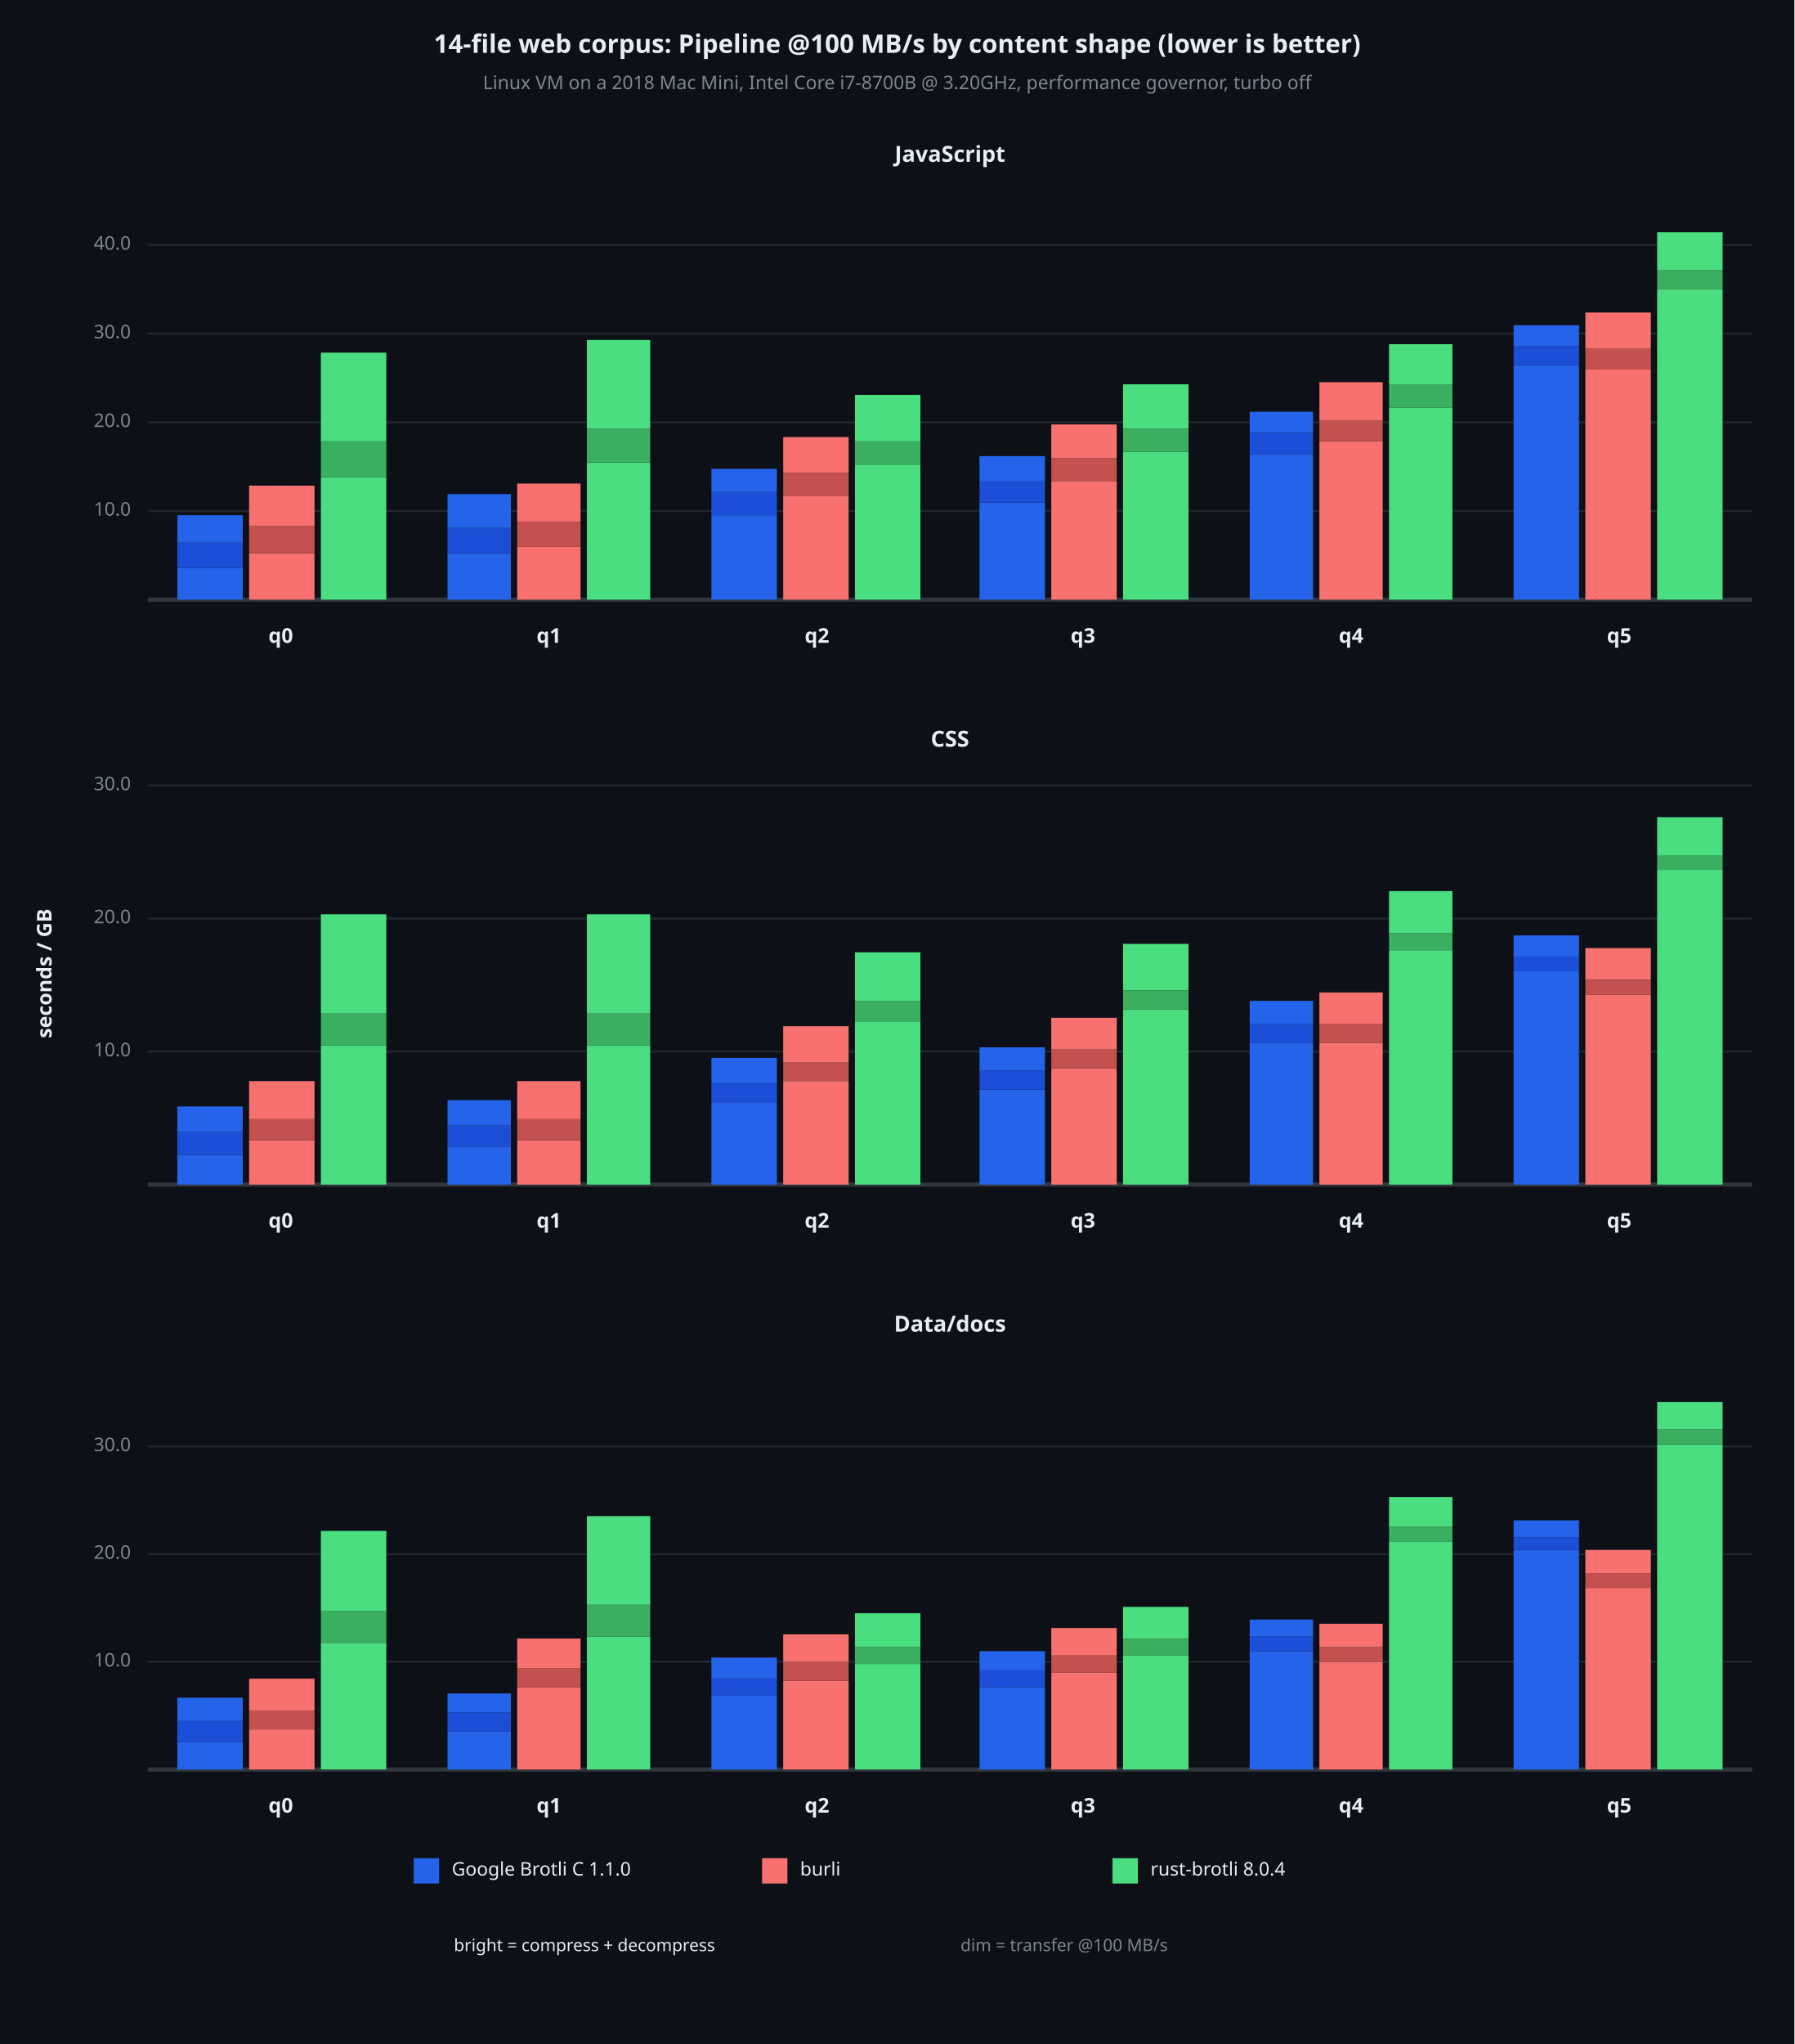
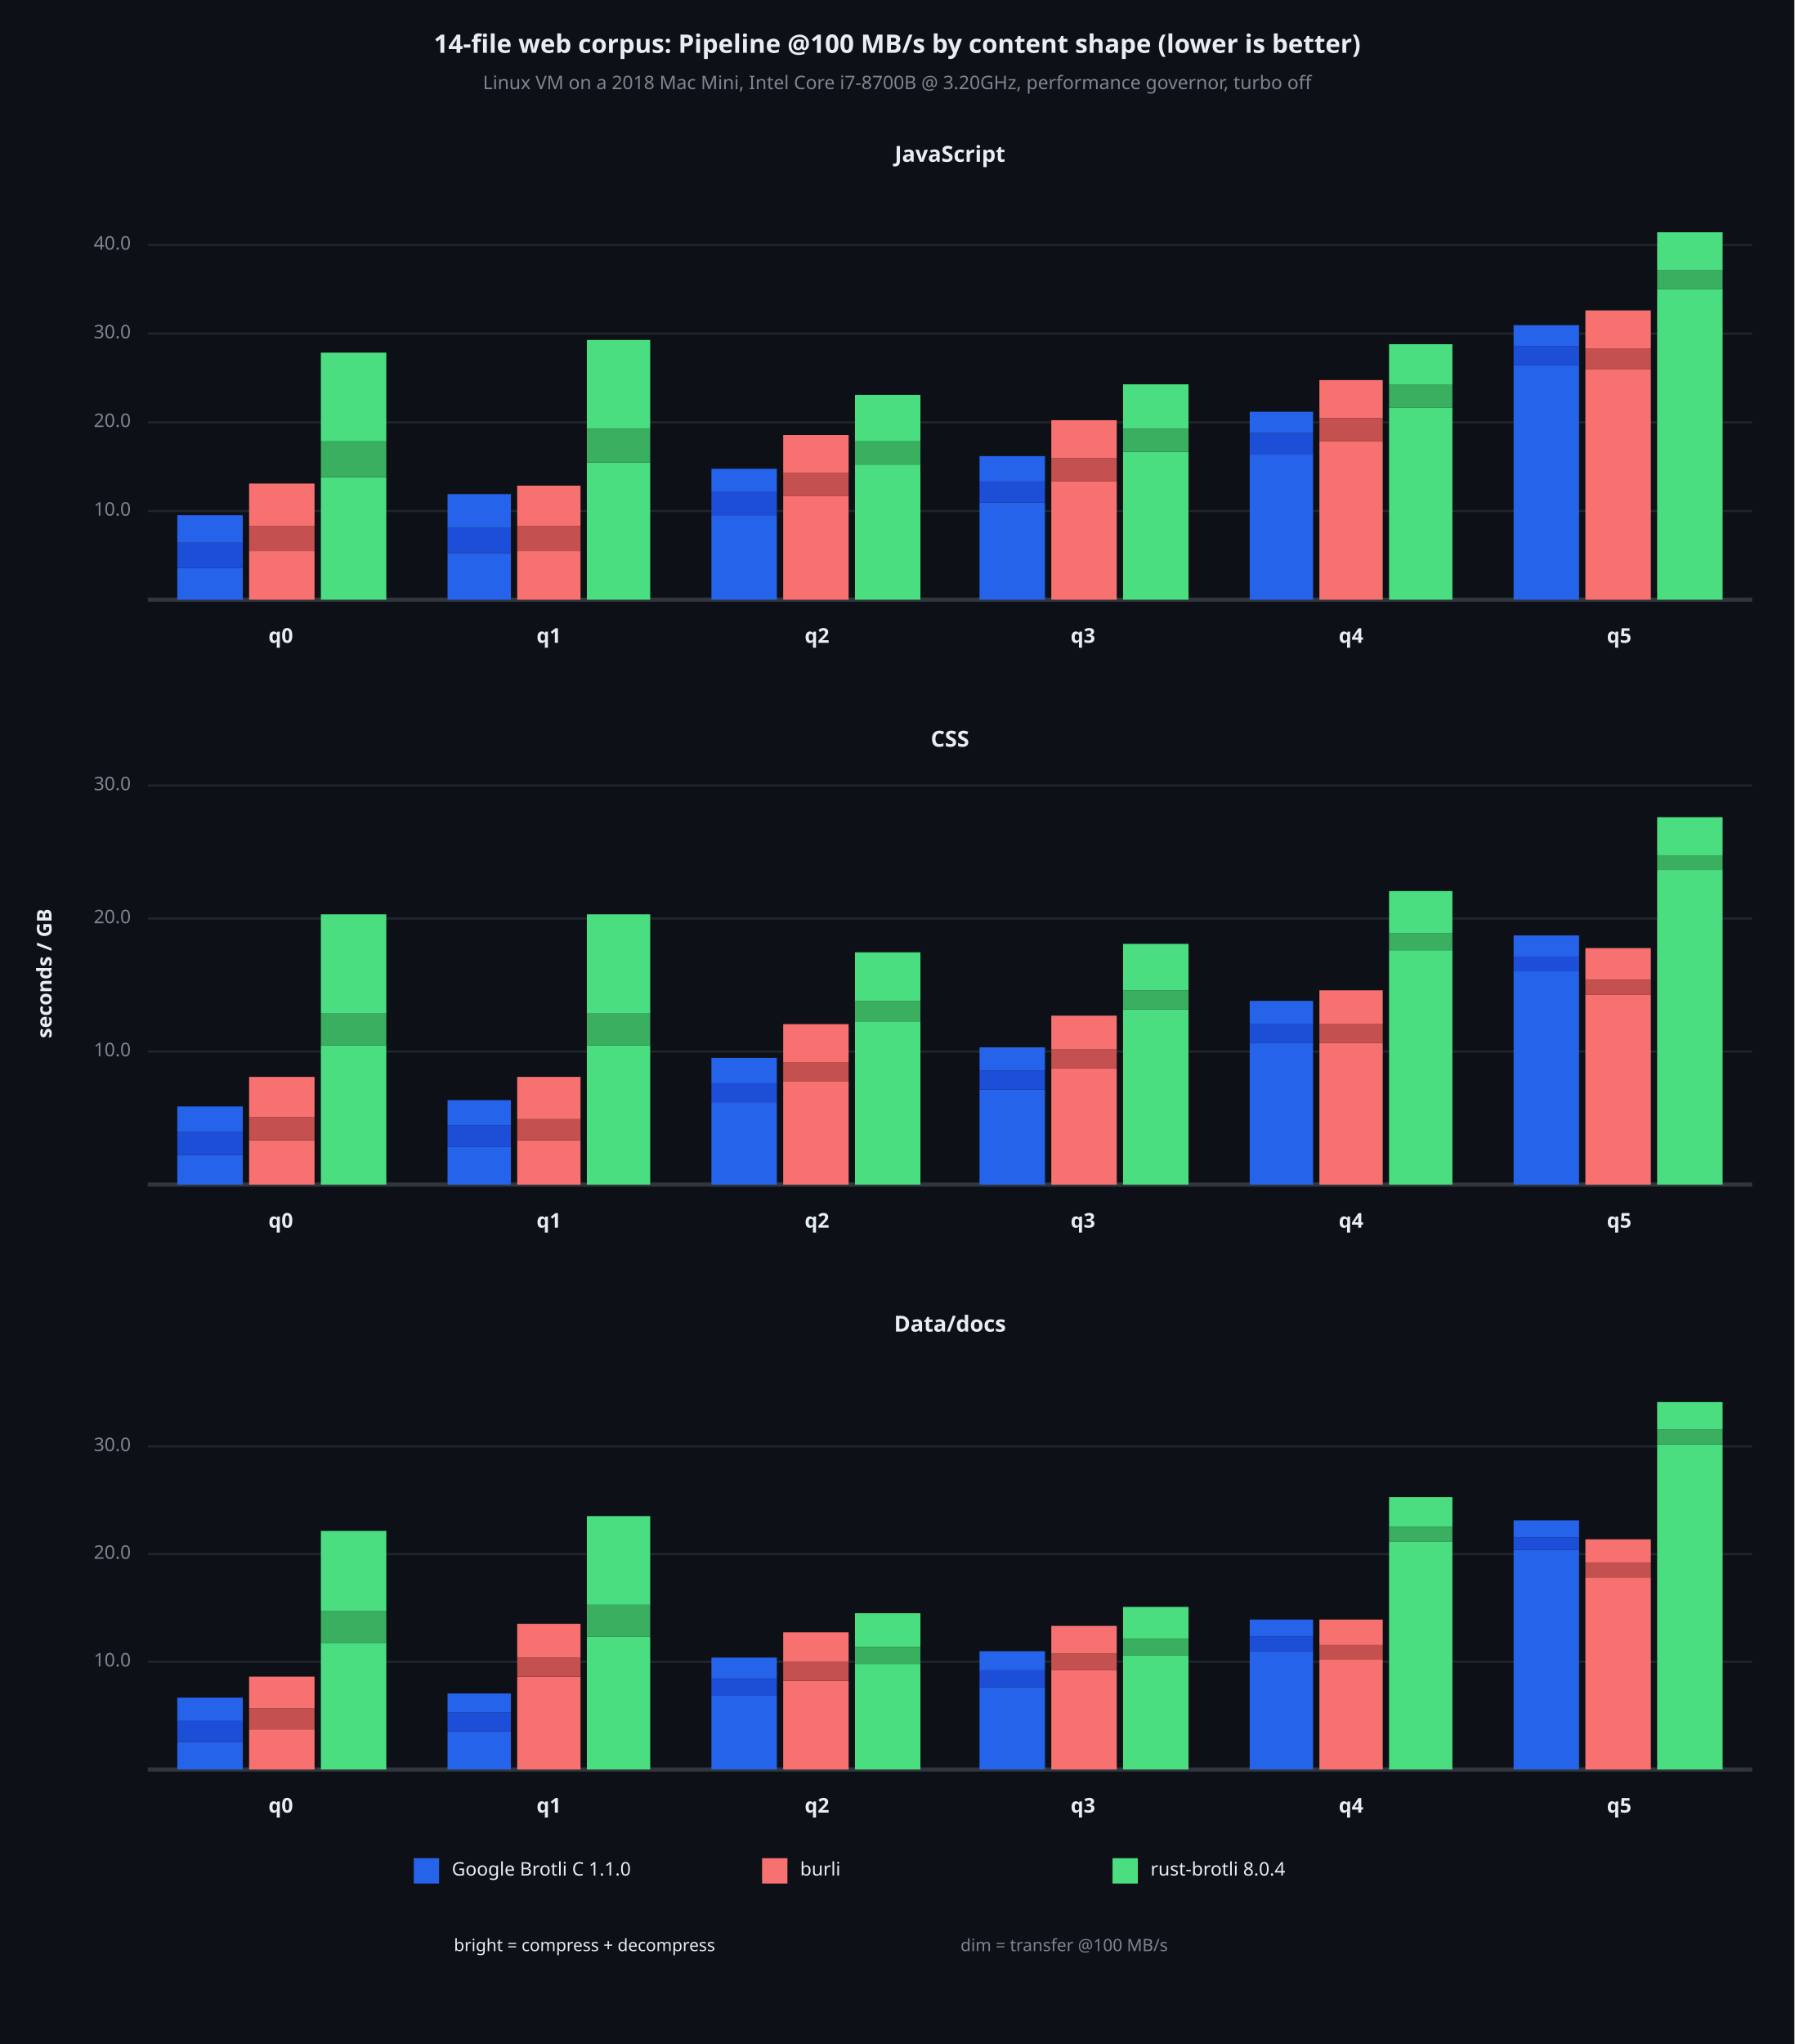
<svg xmlns="http://www.w3.org/2000/svg" viewBox="0 0 850 968" font-family="system-ui, -apple-system, sans-serif">
  <rect x="0" y="0" width="850" height="968" opacity="1" fill="#0D1117" stroke="none" />
  <text x="425" y="22" dy="0.5ex" text-anchor="middle" font-family="sans-serif" font-size="12.097" opacity="1" fill="#E6EDF3" font-weight="bold">
14-file web corpus: Pipeline @100 MB/s by content shape (lower is better)
</text>
  <text x="425" y="40" dy="0.5ex" text-anchor="middle" font-family="sans-serif" font-size="8.871" opacity="1" fill="#7D8590">
Linux VM on a 2018 Mac Mini, Intel Core i7-8700B @ 3.20GHz, performance governor, turbo off
</text>
  <text x="22" y="461" dy="0.5ex" text-anchor="middle" font-family="sans-serif" font-size="9.677" opacity="1" fill="#E6EDF3" font-weight="bold" transform="rotate(270, 22, 461)">
seconds / GB
</text>
  <text x="450" y="74" dy="0.5ex" text-anchor="middle" font-family="sans-serif" font-size="10.484" opacity="1" fill="#E6EDF3" font-weight="bold">
JavaScript
</text>
  <polyline fill="none" opacity="1" stroke="#21262D" stroke-width="1" points="70,242 830,242 " />
  <text x="62" y="242" dy="0.5ex" text-anchor="end" font-family="sans-serif" font-size="8.871" opacity="1" fill="#7D8590">
10.0
</text>
  <polyline fill="none" opacity="1" stroke="#21262D" stroke-width="1" points="70,200 830,200 " />
  <text x="62" y="200" dy="0.5ex" text-anchor="end" font-family="sans-serif" font-size="8.871" opacity="1" fill="#7D8590">
20.0
</text>
  <polyline fill="none" opacity="1" stroke="#21262D" stroke-width="1" points="70,158 830,158 " />
  <text x="62" y="158" dy="0.5ex" text-anchor="end" font-family="sans-serif" font-size="8.871" opacity="1" fill="#7D8590">
30.0
</text>
  <polyline fill="none" opacity="1" stroke="#21262D" stroke-width="1" points="70,116 830,116 " />
  <text x="62" y="116" dy="0.5ex" text-anchor="end" font-family="sans-serif" font-size="8.871" opacity="1" fill="#7D8590">
40.0
</text>
  <polyline fill="none" opacity="1" stroke="#30363D" stroke-width="2" points="70,284 830,284 " />
  <rect x="84" y="269" width="31" height="15" opacity="1" fill="#2563EB" stroke="none" />
  <rect x="84" y="257" width="31" height="12" opacity="1" fill="#1D4ED8" stroke="none" />
  <rect x="84" y="244" width="31" height="13" opacity="1" fill="#2563EB" stroke="none" />
-   <rect x="118" y="262" width="31" height="22" opacity="1" fill="#F87171" stroke="none" />
-   <rect x="118" y="249" width="31" height="13" opacity="1" fill="#C45050" stroke="none" />
-   <rect x="118" y="230" width="31" height="19" opacity="1" fill="#F87171" stroke="none" />
+   <rect x="118" y="261" width="31" height="23" opacity="1" fill="#F87171" stroke="none" />
+   <rect x="118" y="249" width="31" height="12" opacity="1" fill="#C45050" stroke="none" />
+   <rect x="118" y="229" width="31" height="20" opacity="1" fill="#F87171" stroke="none" />
  <rect x="152" y="226" width="31" height="58" opacity="1" fill="#4ADE80" stroke="none" />
  <rect x="152" y="209" width="31" height="17" opacity="1" fill="#3AAF60" stroke="none" />
  <rect x="152" y="167" width="31" height="42" opacity="1" fill="#4ADE80" stroke="none" />
  <text x="133" y="302" dy="0.5ex" text-anchor="middle" font-family="sans-serif" font-size="9.677" opacity="1" fill="#E6EDF3" font-weight="bold">
q0
</text>
  <rect x="212" y="262" width="30" height="22" opacity="1" fill="#2563EB" stroke="none" />
  <rect x="212" y="250" width="30" height="12" opacity="1" fill="#1D4ED8" stroke="none" />
  <rect x="212" y="234" width="30" height="16" opacity="1" fill="#2563EB" stroke="none" />
-   <rect x="245" y="259" width="30" height="25" opacity="1" fill="#F87171" stroke="none" />
-   <rect x="245" y="247" width="30" height="12" opacity="1" fill="#C45050" stroke="none" />
-   <rect x="245" y="229" width="30" height="18" opacity="1" fill="#F87171" stroke="none" />
+   <rect x="245" y="261" width="30" height="23" opacity="1" fill="#F87171" stroke="none" />
+   <rect x="245" y="249" width="30" height="12" opacity="1" fill="#C45050" stroke="none" />
+   <rect x="245" y="230" width="30" height="19" opacity="1" fill="#F87171" stroke="none" />
  <rect x="278" y="219" width="30" height="65" opacity="1" fill="#4ADE80" stroke="none" />
  <rect x="278" y="203" width="30" height="16" opacity="1" fill="#3AAF60" stroke="none" />
  <rect x="278" y="161" width="30" height="42" opacity="1" fill="#4ADE80" stroke="none" />
  <text x="260" y="302" dy="0.5ex" text-anchor="middle" font-family="sans-serif" font-size="9.677" opacity="1" fill="#E6EDF3" font-weight="bold">
q1
</text>
  <rect x="337" y="244" width="31" height="40" opacity="1" fill="#2563EB" stroke="none" />
  <rect x="337" y="233" width="31" height="11" opacity="1" fill="#1D4ED8" stroke="none" />
  <rect x="337" y="222" width="31" height="11" opacity="1" fill="#2563EB" stroke="none" />
  <rect x="371" y="235" width="31" height="49" opacity="1" fill="#F87171" stroke="none" />
  <rect x="371" y="224" width="31" height="11" opacity="1" fill="#C45050" stroke="none" />
-   <rect x="371" y="207" width="31" height="17" opacity="1" fill="#F87171" stroke="none" />
+   <rect x="371" y="206" width="31" height="18" opacity="1" fill="#F87171" stroke="none" />
  <rect x="405" y="220" width="31" height="64" opacity="1" fill="#4ADE80" stroke="none" />
  <rect x="405" y="209" width="31" height="11" opacity="1" fill="#3AAF60" stroke="none" />
  <rect x="405" y="187" width="31" height="22" opacity="1" fill="#4ADE80" stroke="none" />
  <text x="387" y="302" dy="0.5ex" text-anchor="middle" font-family="sans-serif" font-size="9.677" opacity="1" fill="#E6EDF3" font-weight="bold">
q2
</text>
  <rect x="464" y="238" width="31" height="46" opacity="1" fill="#2563EB" stroke="none" />
  <rect x="464" y="228" width="31" height="10" opacity="1" fill="#1D4ED8" stroke="none" />
  <rect x="464" y="216" width="31" height="12" opacity="1" fill="#2563EB" stroke="none" />
  <rect x="498" y="228" width="31" height="56" opacity="1" fill="#F87171" stroke="none" />
  <rect x="498" y="217" width="31" height="11" opacity="1" fill="#C45050" stroke="none" />
-   <rect x="498" y="201" width="31" height="16" opacity="1" fill="#F87171" stroke="none" />
+   <rect x="498" y="199" width="31" height="18" opacity="1" fill="#F87171" stroke="none" />
  <rect x="532" y="214" width="31" height="70" opacity="1" fill="#4ADE80" stroke="none" />
  <rect x="532" y="203" width="31" height="11" opacity="1" fill="#3AAF60" stroke="none" />
  <rect x="532" y="182" width="31" height="21" opacity="1" fill="#4ADE80" stroke="none" />
  <text x="513" y="302" dy="0.5ex" text-anchor="middle" font-family="sans-serif" font-size="9.677" opacity="1" fill="#E6EDF3" font-weight="bold">
q3
</text>
  <rect x="592" y="215" width="30" height="69" opacity="1" fill="#2563EB" stroke="none" />
  <rect x="592" y="205" width="30" height="10" opacity="1" fill="#1D4ED8" stroke="none" />
  <rect x="592" y="195" width="30" height="10" opacity="1" fill="#2563EB" stroke="none" />
  <rect x="625" y="209" width="30" height="75" opacity="1" fill="#F87171" stroke="none" />
-   <rect x="625" y="199" width="30" height="10" opacity="1" fill="#C45050" stroke="none" />
-   <rect x="625" y="181" width="30" height="18" opacity="1" fill="#F87171" stroke="none" />
+   <rect x="625" y="198" width="30" height="11" opacity="1" fill="#C45050" stroke="none" />
+   <rect x="625" y="180" width="30" height="18" opacity="1" fill="#F87171" stroke="none" />
  <rect x="658" y="193" width="30" height="91" opacity="1" fill="#4ADE80" stroke="none" />
  <rect x="658" y="182" width="30" height="11" opacity="1" fill="#3AAF60" stroke="none" />
  <rect x="658" y="163" width="30" height="19" opacity="1" fill="#4ADE80" stroke="none" />
  <text x="640" y="302" dy="0.5ex" text-anchor="middle" font-family="sans-serif" font-size="9.677" opacity="1" fill="#E6EDF3" font-weight="bold">
q4
</text>
  <rect x="717" y="173" width="31" height="111" opacity="1" fill="#2563EB" stroke="none" />
  <rect x="717" y="164" width="31" height="9" opacity="1" fill="#1D4ED8" stroke="none" />
  <rect x="717" y="154" width="31" height="10" opacity="1" fill="#2563EB" stroke="none" />
  <rect x="751" y="175" width="31" height="109" opacity="1" fill="#F87171" stroke="none" />
  <rect x="751" y="165" width="31" height="10" opacity="1" fill="#C45050" stroke="none" />
-   <rect x="751" y="148" width="31" height="17" opacity="1" fill="#F87171" stroke="none" />
+   <rect x="751" y="147" width="31" height="18" opacity="1" fill="#F87171" stroke="none" />
  <rect x="785" y="137" width="31" height="147" opacity="1" fill="#4ADE80" stroke="none" />
  <rect x="785" y="128" width="31" height="9" opacity="1" fill="#3AAF60" stroke="none" />
  <rect x="785" y="110" width="31" height="18" opacity="1" fill="#4ADE80" stroke="none" />
  <text x="767" y="302" dy="0.5ex" text-anchor="middle" font-family="sans-serif" font-size="9.677" opacity="1" fill="#E6EDF3" font-weight="bold">
q5
</text>
  <text x="450" y="351" dy="0.5ex" text-anchor="middle" font-family="sans-serif" font-size="10.484" opacity="1" fill="#E6EDF3" font-weight="bold">
CSS
</text>
  <polyline fill="none" opacity="1" stroke="#21262D" stroke-width="1" points="70,498 830,498 " />
  <text x="62" y="498" dy="0.5ex" text-anchor="end" font-family="sans-serif" font-size="8.871" opacity="1" fill="#7D8590">
10.0
</text>
  <polyline fill="none" opacity="1" stroke="#21262D" stroke-width="1" points="70,435 830,435 " />
  <text x="62" y="435" dy="0.5ex" text-anchor="end" font-family="sans-serif" font-size="8.871" opacity="1" fill="#7D8590">
20.0
</text>
  <polyline fill="none" opacity="1" stroke="#21262D" stroke-width="1" points="70,372 830,372 " />
  <text x="62" y="372" dy="0.5ex" text-anchor="end" font-family="sans-serif" font-size="8.871" opacity="1" fill="#7D8590">
30.0
</text>
  <polyline fill="none" opacity="1" stroke="#30363D" stroke-width="2" points="70,561 830,561 " />
  <rect x="84" y="547" width="31" height="14" opacity="1" fill="#2563EB" stroke="none" />
  <rect x="84" y="536" width="31" height="11" opacity="1" fill="#1D4ED8" stroke="none" />
  <rect x="84" y="524" width="31" height="12" opacity="1" fill="#2563EB" stroke="none" />
  <rect x="118" y="540" width="31" height="21" opacity="1" fill="#F87171" stroke="none" />
-   <rect x="118" y="530" width="31" height="10" opacity="1" fill="#C45050" stroke="none" />
-   <rect x="118" y="512" width="31" height="18" opacity="1" fill="#F87171" stroke="none" />
+   <rect x="118" y="529" width="31" height="11" opacity="1" fill="#C45050" stroke="none" />
+   <rect x="118" y="510" width="31" height="19" opacity="1" fill="#F87171" stroke="none" />
  <rect x="152" y="495" width="31" height="66" opacity="1" fill="#4ADE80" stroke="none" />
  <rect x="152" y="480" width="31" height="15" opacity="1" fill="#3AAF60" stroke="none" />
  <rect x="152" y="433" width="31" height="47" opacity="1" fill="#4ADE80" stroke="none" />
  <text x="133" y="579" dy="0.5ex" text-anchor="middle" font-family="sans-serif" font-size="9.677" opacity="1" fill="#E6EDF3" font-weight="bold">
q0
</text>
  <rect x="212" y="543" width="30" height="18" opacity="1" fill="#2563EB" stroke="none" />
  <rect x="212" y="533" width="30" height="10" opacity="1" fill="#1D4ED8" stroke="none" />
  <rect x="212" y="521" width="30" height="12" opacity="1" fill="#2563EB" stroke="none" />
  <rect x="245" y="540" width="30" height="21" opacity="1" fill="#F87171" stroke="none" />
  <rect x="245" y="530" width="30" height="10" opacity="1" fill="#C45050" stroke="none" />
-   <rect x="245" y="512" width="30" height="18" opacity="1" fill="#F87171" stroke="none" />
+   <rect x="245" y="510" width="30" height="20" opacity="1" fill="#F87171" stroke="none" />
  <rect x="278" y="495" width="30" height="66" opacity="1" fill="#4ADE80" stroke="none" />
  <rect x="278" y="480" width="30" height="15" opacity="1" fill="#3AAF60" stroke="none" />
  <rect x="278" y="433" width="30" height="47" opacity="1" fill="#4ADE80" stroke="none" />
  <text x="260" y="579" dy="0.5ex" text-anchor="middle" font-family="sans-serif" font-size="9.677" opacity="1" fill="#E6EDF3" font-weight="bold">
q1
</text>
  <rect x="337" y="522" width="31" height="39" opacity="1" fill="#2563EB" stroke="none" />
  <rect x="337" y="513" width="31" height="9" opacity="1" fill="#1D4ED8" stroke="none" />
  <rect x="337" y="501" width="31" height="12" opacity="1" fill="#2563EB" stroke="none" />
  <rect x="371" y="512" width="31" height="49" opacity="1" fill="#F87171" stroke="none" />
  <rect x="371" y="503" width="31" height="9" opacity="1" fill="#C45050" stroke="none" />
-   <rect x="371" y="486" width="31" height="17" opacity="1" fill="#F87171" stroke="none" />
+   <rect x="371" y="485" width="31" height="18" opacity="1" fill="#F87171" stroke="none" />
  <rect x="405" y="484" width="31" height="77" opacity="1" fill="#4ADE80" stroke="none" />
  <rect x="405" y="474" width="31" height="10" opacity="1" fill="#3AAF60" stroke="none" />
  <rect x="405" y="451" width="31" height="23" opacity="1" fill="#4ADE80" stroke="none" />
  <text x="387" y="579" dy="0.5ex" text-anchor="middle" font-family="sans-serif" font-size="9.677" opacity="1" fill="#E6EDF3" font-weight="bold">
q2
</text>
  <rect x="464" y="516" width="31" height="45" opacity="1" fill="#2563EB" stroke="none" />
  <rect x="464" y="507" width="31" height="9" opacity="1" fill="#1D4ED8" stroke="none" />
  <rect x="464" y="496" width="31" height="11" opacity="1" fill="#2563EB" stroke="none" />
  <rect x="498" y="506" width="31" height="55" opacity="1" fill="#F87171" stroke="none" />
  <rect x="498" y="497" width="31" height="9" opacity="1" fill="#C45050" stroke="none" />
-   <rect x="498" y="482" width="31" height="15" opacity="1" fill="#F87171" stroke="none" />
+   <rect x="498" y="481" width="31" height="16" opacity="1" fill="#F87171" stroke="none" />
  <rect x="532" y="478" width="31" height="83" opacity="1" fill="#4ADE80" stroke="none" />
  <rect x="532" y="469" width="31" height="9" opacity="1" fill="#3AAF60" stroke="none" />
  <rect x="532" y="447" width="31" height="22" opacity="1" fill="#4ADE80" stroke="none" />
  <text x="513" y="579" dy="0.5ex" text-anchor="middle" font-family="sans-serif" font-size="9.677" opacity="1" fill="#E6EDF3" font-weight="bold">
q3
</text>
  <rect x="592" y="494" width="30" height="67" opacity="1" fill="#2563EB" stroke="none" />
  <rect x="592" y="485" width="30" height="9" opacity="1" fill="#1D4ED8" stroke="none" />
  <rect x="592" y="474" width="30" height="11" opacity="1" fill="#2563EB" stroke="none" />
  <rect x="625" y="494" width="30" height="67" opacity="1" fill="#F87171" stroke="none" />
  <rect x="625" y="485" width="30" height="9" opacity="1" fill="#C45050" stroke="none" />
-   <rect x="625" y="470" width="30" height="15" opacity="1" fill="#F87171" stroke="none" />
+   <rect x="625" y="469" width="30" height="16" opacity="1" fill="#F87171" stroke="none" />
  <rect x="658" y="450" width="30" height="111" opacity="1" fill="#4ADE80" stroke="none" />
  <rect x="658" y="442" width="30" height="8" opacity="1" fill="#3AAF60" stroke="none" />
  <rect x="658" y="422" width="30" height="20" opacity="1" fill="#4ADE80" stroke="none" />
  <text x="640" y="579" dy="0.5ex" text-anchor="middle" font-family="sans-serif" font-size="9.677" opacity="1" fill="#E6EDF3" font-weight="bold">
q4
</text>
  <rect x="717" y="460" width="31" height="101" opacity="1" fill="#2563EB" stroke="none" />
  <rect x="717" y="453" width="31" height="7" opacity="1" fill="#1D4ED8" stroke="none" />
  <rect x="717" y="443" width="31" height="10" opacity="1" fill="#2563EB" stroke="none" />
  <rect x="751" y="471" width="31" height="90" opacity="1" fill="#F87171" stroke="none" />
  <rect x="751" y="464" width="31" height="7" opacity="1" fill="#C45050" stroke="none" />
  <rect x="751" y="449" width="31" height="15" opacity="1" fill="#F87171" stroke="none" />
  <rect x="785" y="412" width="31" height="149" opacity="1" fill="#4ADE80" stroke="none" />
  <rect x="785" y="405" width="31" height="7" opacity="1" fill="#3AAF60" stroke="none" />
  <rect x="785" y="387" width="31" height="18" opacity="1" fill="#4ADE80" stroke="none" />
  <text x="767" y="579" dy="0.5ex" text-anchor="middle" font-family="sans-serif" font-size="9.677" opacity="1" fill="#E6EDF3" font-weight="bold">
q5
</text>
  <text x="450" y="628" dy="0.5ex" text-anchor="middle" font-family="sans-serif" font-size="10.484" opacity="1" fill="#E6EDF3" font-weight="bold">
Data/docs
</text>
  <polyline fill="none" opacity="1" stroke="#21262D" stroke-width="1" points="70,787 830,787 " />
  <text x="62" y="787" dy="0.5ex" text-anchor="end" font-family="sans-serif" font-size="8.871" opacity="1" fill="#7D8590">
10.0
</text>
  <polyline fill="none" opacity="1" stroke="#21262D" stroke-width="1" points="70,736 830,736 " />
  <text x="62" y="736" dy="0.5ex" text-anchor="end" font-family="sans-serif" font-size="8.871" opacity="1" fill="#7D8590">
20.0
</text>
  <polyline fill="none" opacity="1" stroke="#21262D" stroke-width="1" points="70,685 830,685 " />
  <text x="62" y="685" dy="0.5ex" text-anchor="end" font-family="sans-serif" font-size="8.871" opacity="1" fill="#7D8590">
30.0
</text>
  <polyline fill="none" opacity="1" stroke="#30363D" stroke-width="2" points="70,838 830,838 " />
  <rect x="84" y="825" width="31" height="13" opacity="1" fill="#2563EB" stroke="none" />
  <rect x="84" y="815" width="31" height="10" opacity="1" fill="#1D4ED8" stroke="none" />
  <rect x="84" y="804" width="31" height="11" opacity="1" fill="#2563EB" stroke="none" />
  <rect x="118" y="819" width="31" height="19" opacity="1" fill="#F87171" stroke="none" />
-   <rect x="118" y="810" width="31" height="9" opacity="1" fill="#C45050" stroke="none" />
-   <rect x="118" y="795" width="31" height="15" opacity="1" fill="#F87171" stroke="none" />
+   <rect x="118" y="809" width="31" height="10" opacity="1" fill="#C45050" stroke="none" />
+   <rect x="118" y="794" width="31" height="15" opacity="1" fill="#F87171" stroke="none" />
  <rect x="152" y="778" width="31" height="60" opacity="1" fill="#4ADE80" stroke="none" />
  <rect x="152" y="763" width="31" height="15" opacity="1" fill="#3AAF60" stroke="none" />
  <rect x="152" y="725" width="31" height="38" opacity="1" fill="#4ADE80" stroke="none" />
  <text x="133" y="856" dy="0.5ex" text-anchor="middle" font-family="sans-serif" font-size="9.677" opacity="1" fill="#E6EDF3" font-weight="bold">
q0
</text>
  <rect x="212" y="820" width="30" height="18" opacity="1" fill="#2563EB" stroke="none" />
  <rect x="212" y="811" width="30" height="9" opacity="1" fill="#1D4ED8" stroke="none" />
  <rect x="212" y="802" width="30" height="9" opacity="1" fill="#2563EB" stroke="none" />
-   <rect x="245" y="799" width="30" height="39" opacity="1" fill="#F87171" stroke="none" />
-   <rect x="245" y="790" width="30" height="9" opacity="1" fill="#C45050" stroke="none" />
-   <rect x="245" y="776" width="30" height="14" opacity="1" fill="#F87171" stroke="none" />
+   <rect x="245" y="794" width="30" height="44" opacity="1" fill="#F87171" stroke="none" />
+   <rect x="245" y="785" width="30" height="9" opacity="1" fill="#C45050" stroke="none" />
+   <rect x="245" y="769" width="30" height="16" opacity="1" fill="#F87171" stroke="none" />
  <rect x="278" y="775" width="30" height="63" opacity="1" fill="#4ADE80" stroke="none" />
  <rect x="278" y="760" width="30" height="15" opacity="1" fill="#3AAF60" stroke="none" />
  <rect x="278" y="718" width="30" height="42" opacity="1" fill="#4ADE80" stroke="none" />
  <text x="260" y="856" dy="0.5ex" text-anchor="middle" font-family="sans-serif" font-size="9.677" opacity="1" fill="#E6EDF3" font-weight="bold">
q1
</text>
  <rect x="337" y="803" width="31" height="35" opacity="1" fill="#2563EB" stroke="none" />
  <rect x="337" y="795" width="31" height="8" opacity="1" fill="#1D4ED8" stroke="none" />
  <rect x="337" y="785" width="31" height="10" opacity="1" fill="#2563EB" stroke="none" />
  <rect x="371" y="796" width="31" height="42" opacity="1" fill="#F87171" stroke="none" />
  <rect x="371" y="787" width="31" height="9" opacity="1" fill="#C45050" stroke="none" />
-   <rect x="371" y="774" width="31" height="13" opacity="1" fill="#F87171" stroke="none" />
+   <rect x="371" y="773" width="31" height="14" opacity="1" fill="#F87171" stroke="none" />
  <rect x="405" y="788" width="31" height="50" opacity="1" fill="#4ADE80" stroke="none" />
  <rect x="405" y="780" width="31" height="8" opacity="1" fill="#3AAF60" stroke="none" />
  <rect x="405" y="764" width="31" height="16" opacity="1" fill="#4ADE80" stroke="none" />
  <text x="387" y="856" dy="0.5ex" text-anchor="middle" font-family="sans-serif" font-size="9.677" opacity="1" fill="#E6EDF3" font-weight="bold">
q2
</text>
  <rect x="464" y="799" width="31" height="39" opacity="1" fill="#2563EB" stroke="none" />
  <rect x="464" y="791" width="31" height="8" opacity="1" fill="#1D4ED8" stroke="none" />
  <rect x="464" y="782" width="31" height="9" opacity="1" fill="#2563EB" stroke="none" />
-   <rect x="498" y="792" width="31" height="46" opacity="1" fill="#F87171" stroke="none" />
-   <rect x="498" y="784" width="31" height="8" opacity="1" fill="#C45050" stroke="none" />
-   <rect x="498" y="771" width="31" height="13" opacity="1" fill="#F87171" stroke="none" />
+   <rect x="498" y="791" width="31" height="47" opacity="1" fill="#F87171" stroke="none" />
+   <rect x="498" y="783" width="31" height="8" opacity="1" fill="#C45050" stroke="none" />
+   <rect x="498" y="770" width="31" height="13" opacity="1" fill="#F87171" stroke="none" />
  <rect x="532" y="784" width="31" height="54" opacity="1" fill="#4ADE80" stroke="none" />
  <rect x="532" y="776" width="31" height="8" opacity="1" fill="#3AAF60" stroke="none" />
  <rect x="532" y="761" width="31" height="15" opacity="1" fill="#4ADE80" stroke="none" />
  <text x="513" y="856" dy="0.5ex" text-anchor="middle" font-family="sans-serif" font-size="9.677" opacity="1" fill="#E6EDF3" font-weight="bold">
q3
</text>
  <rect x="592" y="782" width="30" height="56" opacity="1" fill="#2563EB" stroke="none" />
  <rect x="592" y="775" width="30" height="7" opacity="1" fill="#1D4ED8" stroke="none" />
  <rect x="592" y="767" width="30" height="8" opacity="1" fill="#2563EB" stroke="none" />
-   <rect x="625" y="787" width="30" height="51" opacity="1" fill="#F87171" stroke="none" />
-   <rect x="625" y="780" width="30" height="7" opacity="1" fill="#C45050" stroke="none" />
-   <rect x="625" y="769" width="30" height="11" opacity="1" fill="#F87171" stroke="none" />
+   <rect x="625" y="786" width="30" height="52" opacity="1" fill="#F87171" stroke="none" />
+   <rect x="625" y="779" width="30" height="7" opacity="1" fill="#C45050" stroke="none" />
+   <rect x="625" y="767" width="30" height="12" opacity="1" fill="#F87171" stroke="none" />
  <rect x="658" y="730" width="30" height="108" opacity="1" fill="#4ADE80" stroke="none" />
  <rect x="658" y="723" width="30" height="7" opacity="1" fill="#3AAF60" stroke="none" />
  <rect x="658" y="709" width="30" height="14" opacity="1" fill="#4ADE80" stroke="none" />
  <text x="640" y="856" dy="0.5ex" text-anchor="middle" font-family="sans-serif" font-size="9.677" opacity="1" fill="#E6EDF3" font-weight="bold">
q4
</text>
  <rect x="717" y="734" width="31" height="104" opacity="1" fill="#2563EB" stroke="none" />
  <rect x="717" y="728" width="31" height="6" opacity="1" fill="#1D4ED8" stroke="none" />
  <rect x="717" y="720" width="31" height="8" opacity="1" fill="#2563EB" stroke="none" />
-   <rect x="751" y="752" width="31" height="86" opacity="1" fill="#F87171" stroke="none" />
-   <rect x="751" y="745" width="31" height="7" opacity="1" fill="#C45050" stroke="none" />
-   <rect x="751" y="734" width="31" height="11" opacity="1" fill="#F87171" stroke="none" />
+   <rect x="751" y="747" width="31" height="91" opacity="1" fill="#F87171" stroke="none" />
+   <rect x="751" y="740" width="31" height="7" opacity="1" fill="#C45050" stroke="none" />
+   <rect x="751" y="729" width="31" height="11" opacity="1" fill="#F87171" stroke="none" />
  <rect x="785" y="684" width="31" height="154" opacity="1" fill="#4ADE80" stroke="none" />
  <rect x="785" y="677" width="31" height="7" opacity="1" fill="#3AAF60" stroke="none" />
  <rect x="785" y="664" width="31" height="13" opacity="1" fill="#4ADE80" stroke="none" />
  <text x="767" y="856" dy="0.5ex" text-anchor="middle" font-family="sans-serif" font-size="9.677" opacity="1" fill="#E6EDF3" font-weight="bold">
q5
</text>
  <rect x="196" y="880" width="12" height="12" opacity="1" fill="#2563EB" stroke="none" />
  <text x="214" y="886" dy="0.5ex" text-anchor="start" font-family="sans-serif" font-size="8.871" opacity="1" fill="#E6EDF3">
Google Brotli C 1.1.0
</text>
  <rect x="361" y="880" width="12" height="12" opacity="1" fill="#F87171" stroke="none" />
  <text x="379" y="886" dy="0.5ex" text-anchor="start" font-family="sans-serif" font-size="8.871" opacity="1" fill="#E6EDF3">
burli
</text>
  <rect x="527" y="880" width="12" height="12" opacity="1" fill="#4ADE80" stroke="none" />
  <text x="545" y="886" dy="0.5ex" text-anchor="start" font-family="sans-serif" font-size="8.871" opacity="1" fill="#E6EDF3">
rust-brotli 8.0.4
</text>
  <text x="215" y="922" dy="0.5ex" text-anchor="start" font-family="sans-serif" font-size="8.065" opacity="1" fill="#E6EDF3">
bright = compress + decompress
</text>
  <text x="455" y="922" dy="0.5ex" text-anchor="start" font-family="sans-serif" font-size="8.065" opacity="1" fill="#7D8590">
dim = transfer @100 MB/s
</text>
</svg>
